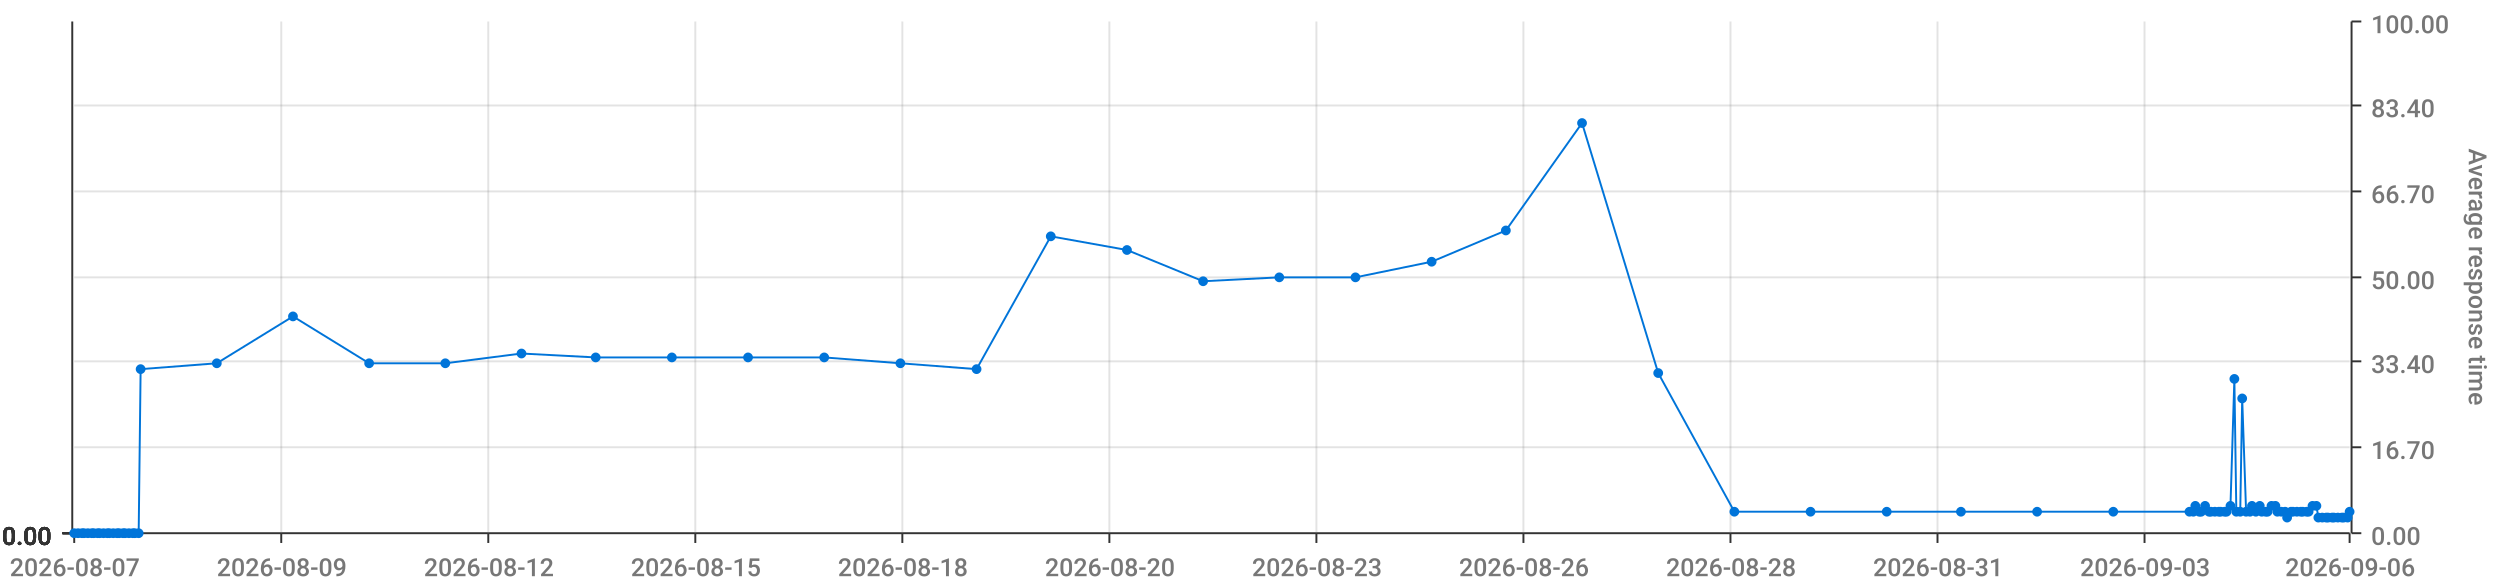
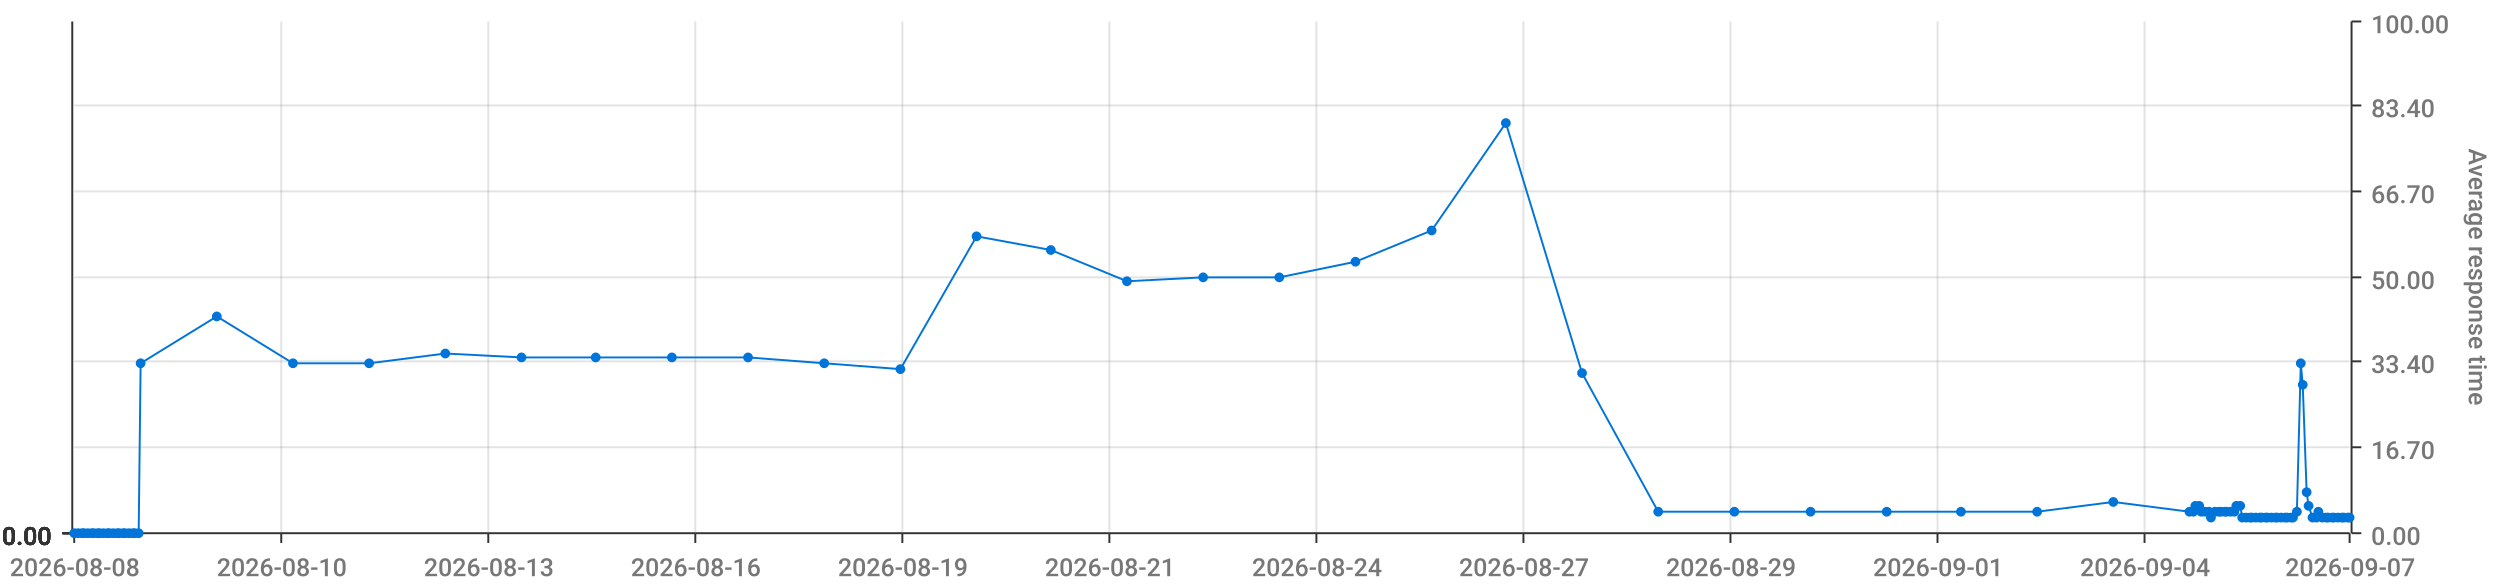
<svg xmlns="http://www.w3.org/2000/svg" viewBox="0 0 1280 300">
  <path d="M 0 0 L 1280 0 L 1280 300 L 0 300 L 0 0" style="stroke-width:0;stroke:rgba(255,255,255,1.0);fill:rgba(255,255,255,0.0)" />
  <path d="M 38 11 L 1203 11 L 1203 273 L 38 273 L 38 11" style="stroke-width:0;stroke:rgba(255,255,255,1.0);fill:rgba(255,255,255,0.0)" />
  <path d="M 38 273 L 1203 273" style="stroke-width:1;stroke:rgba(51,51,51,1.0);fill:rgba(255,255,255,0.0)" />
  <path d="M 38 273 L 38 278" style="stroke-width:1;stroke:rgba(51,51,51,1.0);fill:rgba(255,255,255,0.0)" />
-   <text x="5" y="295" style="stroke-width:0;stroke:none;fill:rgba(119,119,119,1.0);font-size:12.8px;font-family:'Roboto Medium',sans-serif">2026-08-07</text>
+   <text x="5" y="295" style="stroke-width:0;stroke:none;fill:rgba(119,119,119,1.0);font-size:12.8px;font-family:'Roboto Medium',sans-serif">2026-08-08</text>
  <path d="M 144 273 L 144 278" style="stroke-width:1;stroke:rgba(51,51,51,1.0);fill:rgba(255,255,255,0.0)" />
-   <text x="111" y="295" style="stroke-width:0;stroke:none;fill:rgba(119,119,119,1.0);font-size:12.8px;font-family:'Roboto Medium',sans-serif">2026-08-09</text>
+   <text x="111" y="295" style="stroke-width:0;stroke:none;fill:rgba(119,119,119,1.0);font-size:12.8px;font-family:'Roboto Medium',sans-serif">2026-08-10</text>
  <path d="M 250 273 L 250 278" style="stroke-width:1;stroke:rgba(51,51,51,1.0);fill:rgba(255,255,255,0.0)" />
-   <text x="217" y="295" style="stroke-width:0;stroke:none;fill:rgba(119,119,119,1.0);font-size:12.8px;font-family:'Roboto Medium',sans-serif">2026-08-12</text>
+   <text x="217" y="295" style="stroke-width:0;stroke:none;fill:rgba(119,119,119,1.0);font-size:12.8px;font-family:'Roboto Medium',sans-serif">2026-08-13</text>
  <path d="M 356 273 L 356 278" style="stroke-width:1;stroke:rgba(51,51,51,1.0);fill:rgba(255,255,255,0.0)" />
-   <text x="323" y="295" style="stroke-width:0;stroke:none;fill:rgba(119,119,119,1.0);font-size:12.8px;font-family:'Roboto Medium',sans-serif">2026-08-15</text>
+   <text x="323" y="295" style="stroke-width:0;stroke:none;fill:rgba(119,119,119,1.0);font-size:12.8px;font-family:'Roboto Medium',sans-serif">2026-08-16</text>
  <path d="M 462 273 L 462 278" style="stroke-width:1;stroke:rgba(51,51,51,1.0);fill:rgba(255,255,255,0.0)" />
-   <text x="429" y="295" style="stroke-width:0;stroke:none;fill:rgba(119,119,119,1.0);font-size:12.8px;font-family:'Roboto Medium',sans-serif">2026-08-18</text>
+   <text x="429" y="295" style="stroke-width:0;stroke:none;fill:rgba(119,119,119,1.0);font-size:12.8px;font-family:'Roboto Medium',sans-serif">2026-08-19</text>
  <path d="M 568 273 L 568 278" style="stroke-width:1;stroke:rgba(51,51,51,1.0);fill:rgba(255,255,255,0.0)" />
-   <text x="535" y="295" style="stroke-width:0;stroke:none;fill:rgba(119,119,119,1.0);font-size:12.8px;font-family:'Roboto Medium',sans-serif">2026-08-20</text>
+   <text x="535" y="295" style="stroke-width:0;stroke:none;fill:rgba(119,119,119,1.0);font-size:12.8px;font-family:'Roboto Medium',sans-serif">2026-08-21</text>
  <path d="M 674 273 L 674 278" style="stroke-width:1;stroke:rgba(51,51,51,1.0);fill:rgba(255,255,255,0.0)" />
-   <text x="641" y="295" style="stroke-width:0;stroke:none;fill:rgba(119,119,119,1.0);font-size:12.8px;font-family:'Roboto Medium',sans-serif">2026-08-23</text>
+   <text x="641" y="295" style="stroke-width:0;stroke:none;fill:rgba(119,119,119,1.0);font-size:12.8px;font-family:'Roboto Medium',sans-serif">2026-08-24</text>
  <path d="M 780 273 L 780 278" style="stroke-width:1;stroke:rgba(51,51,51,1.0);fill:rgba(255,255,255,0.0)" />
-   <text x="747" y="295" style="stroke-width:0;stroke:none;fill:rgba(119,119,119,1.0);font-size:12.8px;font-family:'Roboto Medium',sans-serif">2026-08-26</text>
+   <text x="747" y="295" style="stroke-width:0;stroke:none;fill:rgba(119,119,119,1.0);font-size:12.8px;font-family:'Roboto Medium',sans-serif">2026-08-27</text>
  <path d="M 886 273 L 886 278" style="stroke-width:1;stroke:rgba(51,51,51,1.0);fill:rgba(255,255,255,0.0)" />
-   <text x="853" y="295" style="stroke-width:0;stroke:none;fill:rgba(119,119,119,1.0);font-size:12.8px;font-family:'Roboto Medium',sans-serif">2026-08-28</text>
+   <text x="853" y="295" style="stroke-width:0;stroke:none;fill:rgba(119,119,119,1.0);font-size:12.8px;font-family:'Roboto Medium',sans-serif">2026-08-29</text>
  <path d="M 992 273 L 992 278" style="stroke-width:1;stroke:rgba(51,51,51,1.0);fill:rgba(255,255,255,0.0)" />
-   <text x="959" y="295" style="stroke-width:0;stroke:none;fill:rgba(119,119,119,1.0);font-size:12.8px;font-family:'Roboto Medium',sans-serif">2026-08-31</text>
+   <text x="959" y="295" style="stroke-width:0;stroke:none;fill:rgba(119,119,119,1.0);font-size:12.8px;font-family:'Roboto Medium',sans-serif">2026-09-01</text>
  <path d="M 1098 273 L 1098 278" style="stroke-width:1;stroke:rgba(51,51,51,1.0);fill:rgba(255,255,255,0.0)" />
-   <text x="1065" y="295" style="stroke-width:0;stroke:none;fill:rgba(119,119,119,1.0);font-size:12.8px;font-family:'Roboto Medium',sans-serif">2026-09-03</text>
+   <text x="1065" y="295" style="stroke-width:0;stroke:none;fill:rgba(119,119,119,1.0);font-size:12.8px;font-family:'Roboto Medium',sans-serif">2026-09-04</text>
  <path d="M 1203 273 L 1203 278" style="stroke-width:1;stroke:rgba(51,51,51,1.0);fill:rgba(255,255,255,0.0)" />
-   <text x="1170" y="295" style="stroke-width:0;stroke:none;fill:rgba(119,119,119,1.0);font-size:12.8px;font-family:'Roboto Medium',sans-serif">2026-09-06</text>
+   <text x="1170" y="295" style="stroke-width:0;stroke:none;fill:rgba(119,119,119,1.0);font-size:12.8px;font-family:'Roboto Medium',sans-serif">2026-09-07</text>
  <path d="M 144 273 L 144 11" style="stroke-width:1;stroke:rgba(119,119,119,0.2);fill:none" />
  <path d="M 250 273 L 250 11" style="stroke-width:1;stroke:rgba(119,119,119,0.2);fill:none" />
  <path d="M 356 273 L 356 11" style="stroke-width:1;stroke:rgba(119,119,119,0.2);fill:none" />
  <path d="M 462 273 L 462 11" style="stroke-width:1;stroke:rgba(119,119,119,0.2);fill:none" />
  <path d="M 568 273 L 568 11" style="stroke-width:1;stroke:rgba(119,119,119,0.2);fill:none" />
  <path d="M 674 273 L 674 11" style="stroke-width:1;stroke:rgba(119,119,119,0.2);fill:none" />
  <path d="M 780 273 L 780 11" style="stroke-width:1;stroke:rgba(119,119,119,0.2);fill:none" />
  <path d="M 886 273 L 886 11" style="stroke-width:1;stroke:rgba(119,119,119,0.2);fill:none" />
  <path d="M 992 273 L 992 11" style="stroke-width:1;stroke:rgba(119,119,119,0.2);fill:none" />
  <path d="M 1098 273 L 1098 11" style="stroke-width:1;stroke:rgba(119,119,119,0.2);fill:none" />
  <path d="M 1204 273 L 1204 11" style="stroke-width:1;stroke:rgba(51,51,51,1.0);fill:rgba(255,255,255,0.0)" />
  <path d="M 1204 273 L 1209 273" style="stroke-width:1;stroke:rgba(51,51,51,1.0);fill:rgba(255,255,255,0.0)" />
  <text x="1214" y="279" style="stroke-width:0;stroke:none;fill:rgba(119,119,119,1.0);font-size:12.8px;font-family:'Roboto Medium',sans-serif">0.00</text>
  <path d="M 1204 229 L 1209 229" style="stroke-width:1;stroke:rgba(51,51,51,1.0);fill:rgba(255,255,255,0.0)" />
  <text x="1214" y="235" style="stroke-width:0;stroke:none;fill:rgba(119,119,119,1.0);font-size:12.8px;font-family:'Roboto Medium',sans-serif">16.70</text>
  <path d="M 1204 185 L 1209 185" style="stroke-width:1;stroke:rgba(51,51,51,1.0);fill:rgba(255,255,255,0.0)" />
  <text x="1214" y="191" style="stroke-width:0;stroke:none;fill:rgba(119,119,119,1.0);font-size:12.8px;font-family:'Roboto Medium',sans-serif">33.40</text>
  <path d="M 1204 142 L 1209 142" style="stroke-width:1;stroke:rgba(51,51,51,1.0);fill:rgba(255,255,255,0.0)" />
  <text x="1214" y="148" style="stroke-width:0;stroke:none;fill:rgba(119,119,119,1.0);font-size:12.8px;font-family:'Roboto Medium',sans-serif">50.00</text>
  <path d="M 1204 98 L 1209 98" style="stroke-width:1;stroke:rgba(51,51,51,1.0);fill:rgba(255,255,255,0.0)" />
  <text x="1214" y="104" style="stroke-width:0;stroke:none;fill:rgba(119,119,119,1.0);font-size:12.8px;font-family:'Roboto Medium',sans-serif">66.70</text>
  <path d="M 1204 54 L 1209 54" style="stroke-width:1;stroke:rgba(51,51,51,1.0);fill:rgba(255,255,255,0.0)" />
  <text x="1214" y="60" style="stroke-width:0;stroke:none;fill:rgba(119,119,119,1.0);font-size:12.8px;font-family:'Roboto Medium',sans-serif">83.40</text>
  <path d="M 1204 11 L 1209 11" style="stroke-width:1;stroke:rgba(51,51,51,1.0);fill:rgba(255,255,255,0.0)" />
  <text x="1214" y="17" style="stroke-width:0;stroke:none;fill:rgba(119,119,119,1.0);font-size:12.8px;font-family:'Roboto Medium',sans-serif">100.00</text>
  <text x="1264" y="76" style="stroke-width:0;stroke:none;fill:rgba(119,119,119,1.0);font-size:12.8px;font-family:'Roboto Medium',sans-serif" transform="rotate(90.00,1264,76)">Average response time</text>
  <path d="M 38 273 L 1203 273" style="stroke-width:0;stroke:rgba(255,255,255,0.0);fill:none" />
  <path d="M 38 229 L 1203 229" style="stroke-width:1;stroke:rgba(119,119,119,0.2);fill:none" />
  <path d="M 38 185 L 1203 185" style="stroke-width:1;stroke:rgba(119,119,119,0.2);fill:none" />
  <path d="M 38 142 L 1203 142" style="stroke-width:1;stroke:rgba(119,119,119,0.2);fill:none" />
  <path d="M 38 98 L 1203 98" style="stroke-width:1;stroke:rgba(119,119,119,0.2);fill:none" />
  <path d="M 38 54 L 1203 54" style="stroke-width:1;stroke:rgba(119,119,119,0.2);fill:none" />
  <path d="M 37 273 L 37 11" style="stroke-width:1;stroke:rgba(51,51,51,1.0);fill:rgba(255,255,255,0.0)" />
  <path d="M 37 273 L 32 273" style="stroke-width:1;stroke:rgba(51,51,51,1.0);fill:rgba(255,255,255,0.0)" />
  <text x="1" y="279" style="stroke-width:0;stroke:none;fill:rgba(51,51,51,1.0);font-size:12.8px;font-family:'Roboto Medium',sans-serif">0.00</text>
  <path d="M 37 273 L 32 273" style="stroke-width:1;stroke:rgba(51,51,51,1.0);fill:rgba(255,255,255,0.0)" />
  <text x="1" y="279" style="stroke-width:0;stroke:none;fill:rgba(51,51,51,1.0);font-size:12.8px;font-family:'Roboto Medium',sans-serif">0.00</text>
  <path d="M 37 273 L 32 273" style="stroke-width:1;stroke:rgba(51,51,51,1.0);fill:rgba(255,255,255,0.0)" />
  <text x="1" y="279" style="stroke-width:0;stroke:none;fill:rgba(51,51,51,1.0);font-size:12.8px;font-family:'Roboto Medium',sans-serif">0.00</text>
  <path d="M 37 273 L 32 273" style="stroke-width:1;stroke:rgba(51,51,51,1.0);fill:rgba(255,255,255,0.0)" />
  <text x="1" y="279" style="stroke-width:0;stroke:none;fill:rgba(51,51,51,1.0);font-size:12.8px;font-family:'Roboto Medium',sans-serif">0.00</text>
  <path d="M 37 273 L 32 273" style="stroke-width:1;stroke:rgba(51,51,51,1.0);fill:rgba(255,255,255,0.0)" />
  <text x="1" y="279" style="stroke-width:0;stroke:none;fill:rgba(51,51,51,1.0);font-size:12.8px;font-family:'Roboto Medium',sans-serif">0.00</text>
  <path d="M 37 273 L 32 273" style="stroke-width:1;stroke:rgba(51,51,51,1.0);fill:rgba(255,255,255,0.0)" />
  <text x="1" y="279" style="stroke-width:0;stroke:none;fill:rgba(51,51,51,1.0);font-size:12.8px;font-family:'Roboto Medium',sans-serif">0.00</text>
  <path d="M 37 273 L 32 273" style="stroke-width:1;stroke:rgba(51,51,51,1.0);fill:rgba(255,255,255,0.0)" />
  <text x="1" y="279" style="stroke-width:0;stroke:none;fill:rgba(51,51,51,1.0);font-size:12.8px;font-family:'Roboto Medium',sans-serif">0.00</text>
  <path d="M 38 273 L 1203 273" style="stroke-width:0;stroke:rgba(255,255,255,0.0);fill:none" />
  <path d="M 38 273 L 1203 273" style="stroke-width:0;stroke:rgba(255,255,255,0.0);fill:none" />
  <path d="M 38 273 L 1203 273" style="stroke-width:0;stroke:rgba(255,255,255,0.0);fill:none" />
  <path d="M 38 273 L 1203 273" style="stroke-width:0;stroke:rgba(255,255,255,0.0);fill:none" />
  <path d="M 38 273 L 1203 273" style="stroke-width:0;stroke:rgba(255,255,255,0.0);fill:none" />
  <path d="M 38 273 L 1203 273" style="stroke-width:0;stroke:rgba(255,255,255,0.0);fill:none" />
-   <path d="M 38 273 L 40 273 L 42 273 L 43 273 L 45 273 L 47 273 L 48 273 L 50 273 L 51 273 L 53 273 L 55 273 L 56 273 L 58 273 L 60 273 L 61 273 L 63 273 L 64 273 L 66 273 L 68 273 L 69 273 L 71 273 L 72 189 L 111 186 L 150 162 L 189 186 L 228 186 L 267 181 L 305 183 L 344 183 L 383 183 L 422 183 L 461 186 L 500 189 L 538 121 L 577 128 L 616 144 L 655 142 L 694 142 L 733 134 L 771 118 L 810 63 L 849 191 L 888 262 L 927 262 L 966 262 L 1004 262 L 1043 262 L 1082 262 L 1121 262 L 1123 262 L 1124 259 L 1126 262 L 1127 262 L 1129 259 L 1131 262 L 1132 262 L 1134 262 L 1136 262 L 1137 262 L 1139 262 L 1140 262 L 1142 259 L 1144 194 L 1145 262 L 1147 262 L 1148 204 L 1150 262 L 1152 262 L 1153 259 L 1155 262 L 1157 259 L 1158 262 L 1160 262 L 1161 262 L 1163 259 L 1165 259 L 1166 262 L 1168 262 L 1170 262 L 1171 265 L 1173 262 L 1174 262 L 1176 262 L 1178 262 L 1179 262 L 1181 262 L 1182 262 L 1184 259 L 1186 259 L 1187 265 L 1189 265 L 1191 265 L 1192 265 L 1194 265 L 1195 265 L 1197 265 L 1199 265 L 1200 265 L 1202 265 L 1203 262" style="stroke-width:1;stroke:rgba(0,116,217,1.0);fill:rgba(255,255,255,0.0)" />
+   <path d="M 38 273 L 40 273 L 42 273 L 43 273 L 45 273 L 47 273 L 48 273 L 50 273 L 51 273 L 53 273 L 55 273 L 56 273 L 58 273 L 60 273 L 61 273 L 63 273 L 64 273 L 66 273 L 68 273 L 69 273 L 71 273 L 72 186 L 111 162 L 150 186 L 189 186 L 228 181 L 267 183 L 305 183 L 344 183 L 383 183 L 422 186 L 461 189 L 500 121 L 538 128 L 577 144 L 616 142 L 655 142 L 694 134 L 733 118 L 771 63 L 810 191 L 849 262 L 888 262 L 927 262 L 966 262 L 1004 262 L 1043 262 L 1082 257 L 1121 262 L 1123 262 L 1124 259 L 1126 259 L 1127 262 L 1129 262 L 1131 262 L 1132 265 L 1134 262 L 1136 262 L 1137 262 L 1139 262 L 1140 262 L 1142 262 L 1144 262 L 1145 259 L 1147 259 L 1148 265 L 1150 265 L 1152 265 L 1153 265 L 1155 265 L 1157 265 L 1158 265 L 1160 265 L 1161 265 L 1163 265 L 1165 265 L 1166 265 L 1168 265 L 1170 265 L 1171 265 L 1173 265 L 1174 265 L 1176 262 L 1178 186 L 1179 197 L 1181 252 L 1182 259 L 1184 265 L 1186 265 L 1187 262 L 1189 265 L 1191 265 L 1192 265 L 1194 265 L 1195 265 L 1197 265 L 1199 265 L 1200 265 L 1202 265 L 1203 265" style="stroke-width:1;stroke:rgba(0,116,217,1.0);fill:rgba(255,255,255,0.0)" />
  <circle cx="38" cy="273" r="2" style="stroke-width:1;stroke:rgba(0,116,217,1.0);fill:rgba(0,116,217,1.0)" />
  <path d="" style="stroke-width:1;stroke:rgba(0,116,217,1.0);fill:rgba(0,116,217,1.0)" />
  <circle cx="40" cy="273" r="2" style="stroke-width:1;stroke:rgba(0,116,217,1.0);fill:rgba(0,116,217,1.0)" />
  <path d="" style="stroke-width:1;stroke:rgba(0,116,217,1.0);fill:rgba(0,116,217,1.0)" />
  <circle cx="42" cy="273" r="2" style="stroke-width:1;stroke:rgba(0,116,217,1.0);fill:rgba(0,116,217,1.0)" />
  <path d="" style="stroke-width:1;stroke:rgba(0,116,217,1.0);fill:rgba(0,116,217,1.0)" />
  <circle cx="43" cy="273" r="2" style="stroke-width:1;stroke:rgba(0,116,217,1.0);fill:rgba(0,116,217,1.0)" />
  <path d="" style="stroke-width:1;stroke:rgba(0,116,217,1.0);fill:rgba(0,116,217,1.0)" />
  <circle cx="45" cy="273" r="2" style="stroke-width:1;stroke:rgba(0,116,217,1.0);fill:rgba(0,116,217,1.0)" />
  <path d="" style="stroke-width:1;stroke:rgba(0,116,217,1.0);fill:rgba(0,116,217,1.0)" />
  <circle cx="47" cy="273" r="2" style="stroke-width:1;stroke:rgba(0,116,217,1.0);fill:rgba(0,116,217,1.0)" />
  <path d="" style="stroke-width:1;stroke:rgba(0,116,217,1.0);fill:rgba(0,116,217,1.0)" />
  <circle cx="48" cy="273" r="2" style="stroke-width:1;stroke:rgba(0,116,217,1.0);fill:rgba(0,116,217,1.0)" />
  <path d="" style="stroke-width:1;stroke:rgba(0,116,217,1.0);fill:rgba(0,116,217,1.0)" />
  <circle cx="50" cy="273" r="2" style="stroke-width:1;stroke:rgba(0,116,217,1.0);fill:rgba(0,116,217,1.0)" />
  <path d="" style="stroke-width:1;stroke:rgba(0,116,217,1.0);fill:rgba(0,116,217,1.0)" />
  <circle cx="51" cy="273" r="2" style="stroke-width:1;stroke:rgba(0,116,217,1.0);fill:rgba(0,116,217,1.0)" />
  <path d="" style="stroke-width:1;stroke:rgba(0,116,217,1.0);fill:rgba(0,116,217,1.0)" />
  <circle cx="53" cy="273" r="2" style="stroke-width:1;stroke:rgba(0,116,217,1.0);fill:rgba(0,116,217,1.0)" />
  <path d="" style="stroke-width:1;stroke:rgba(0,116,217,1.0);fill:rgba(0,116,217,1.0)" />
  <circle cx="55" cy="273" r="2" style="stroke-width:1;stroke:rgba(0,116,217,1.0);fill:rgba(0,116,217,1.0)" />
  <path d="" style="stroke-width:1;stroke:rgba(0,116,217,1.0);fill:rgba(0,116,217,1.0)" />
  <circle cx="56" cy="273" r="2" style="stroke-width:1;stroke:rgba(0,116,217,1.0);fill:rgba(0,116,217,1.0)" />
  <path d="" style="stroke-width:1;stroke:rgba(0,116,217,1.0);fill:rgba(0,116,217,1.0)" />
  <circle cx="58" cy="273" r="2" style="stroke-width:1;stroke:rgba(0,116,217,1.0);fill:rgba(0,116,217,1.0)" />
  <path d="" style="stroke-width:1;stroke:rgba(0,116,217,1.0);fill:rgba(0,116,217,1.0)" />
  <circle cx="60" cy="273" r="2" style="stroke-width:1;stroke:rgba(0,116,217,1.0);fill:rgba(0,116,217,1.0)" />
  <path d="" style="stroke-width:1;stroke:rgba(0,116,217,1.0);fill:rgba(0,116,217,1.0)" />
  <circle cx="61" cy="273" r="2" style="stroke-width:1;stroke:rgba(0,116,217,1.0);fill:rgba(0,116,217,1.0)" />
  <path d="" style="stroke-width:1;stroke:rgba(0,116,217,1.0);fill:rgba(0,116,217,1.0)" />
  <circle cx="63" cy="273" r="2" style="stroke-width:1;stroke:rgba(0,116,217,1.0);fill:rgba(0,116,217,1.0)" />
  <path d="" style="stroke-width:1;stroke:rgba(0,116,217,1.0);fill:rgba(0,116,217,1.0)" />
  <circle cx="64" cy="273" r="2" style="stroke-width:1;stroke:rgba(0,116,217,1.0);fill:rgba(0,116,217,1.0)" />
  <path d="" style="stroke-width:1;stroke:rgba(0,116,217,1.0);fill:rgba(0,116,217,1.0)" />
  <circle cx="66" cy="273" r="2" style="stroke-width:1;stroke:rgba(0,116,217,1.0);fill:rgba(0,116,217,1.0)" />
  <path d="" style="stroke-width:1;stroke:rgba(0,116,217,1.0);fill:rgba(0,116,217,1.0)" />
  <circle cx="68" cy="273" r="2" style="stroke-width:1;stroke:rgba(0,116,217,1.0);fill:rgba(0,116,217,1.0)" />
  <path d="" style="stroke-width:1;stroke:rgba(0,116,217,1.0);fill:rgba(0,116,217,1.0)" />
  <circle cx="69" cy="273" r="2" style="stroke-width:1;stroke:rgba(0,116,217,1.0);fill:rgba(0,116,217,1.0)" />
  <path d="" style="stroke-width:1;stroke:rgba(0,116,217,1.0);fill:rgba(0,116,217,1.0)" />
  <circle cx="71" cy="273" r="2" style="stroke-width:1;stroke:rgba(0,116,217,1.0);fill:rgba(0,116,217,1.0)" />
  <path d="" style="stroke-width:1;stroke:rgba(0,116,217,1.0);fill:rgba(0,116,217,1.0)" />
-   <circle cx="72" cy="189" r="2" style="stroke-width:1;stroke:rgba(0,116,217,1.0);fill:rgba(0,116,217,1.0)" />
-   <path d="" style="stroke-width:1;stroke:rgba(0,116,217,1.0);fill:rgba(0,116,217,1.0)" />
-   <circle cx="111" cy="186" r="2" style="stroke-width:1;stroke:rgba(0,116,217,1.0);fill:rgba(0,116,217,1.0)" />
-   <path d="" style="stroke-width:1;stroke:rgba(0,116,217,1.0);fill:rgba(0,116,217,1.0)" />
-   <circle cx="150" cy="162" r="2" style="stroke-width:1;stroke:rgba(0,116,217,1.0);fill:rgba(0,116,217,1.0)" />
+   <circle cx="72" cy="186" r="2" style="stroke-width:1;stroke:rgba(0,116,217,1.0);fill:rgba(0,116,217,1.0)" />
+   <path d="" style="stroke-width:1;stroke:rgba(0,116,217,1.0);fill:rgba(0,116,217,1.0)" />
+   <circle cx="111" cy="162" r="2" style="stroke-width:1;stroke:rgba(0,116,217,1.0);fill:rgba(0,116,217,1.0)" />
+   <path d="" style="stroke-width:1;stroke:rgba(0,116,217,1.0);fill:rgba(0,116,217,1.0)" />
+   <circle cx="150" cy="186" r="2" style="stroke-width:1;stroke:rgba(0,116,217,1.0);fill:rgba(0,116,217,1.0)" />
  <path d="" style="stroke-width:1;stroke:rgba(0,116,217,1.0);fill:rgba(0,116,217,1.0)" />
  <circle cx="189" cy="186" r="2" style="stroke-width:1;stroke:rgba(0,116,217,1.0);fill:rgba(0,116,217,1.0)" />
  <path d="" style="stroke-width:1;stroke:rgba(0,116,217,1.0);fill:rgba(0,116,217,1.0)" />
-   <circle cx="228" cy="186" r="2" style="stroke-width:1;stroke:rgba(0,116,217,1.0);fill:rgba(0,116,217,1.0)" />
-   <path d="" style="stroke-width:1;stroke:rgba(0,116,217,1.0);fill:rgba(0,116,217,1.0)" />
-   <circle cx="267" cy="181" r="2" style="stroke-width:1;stroke:rgba(0,116,217,1.0);fill:rgba(0,116,217,1.0)" />
+   <circle cx="228" cy="181" r="2" style="stroke-width:1;stroke:rgba(0,116,217,1.0);fill:rgba(0,116,217,1.0)" />
+   <path d="" style="stroke-width:1;stroke:rgba(0,116,217,1.0);fill:rgba(0,116,217,1.0)" />
+   <circle cx="267" cy="183" r="2" style="stroke-width:1;stroke:rgba(0,116,217,1.0);fill:rgba(0,116,217,1.0)" />
  <path d="" style="stroke-width:1;stroke:rgba(0,116,217,1.0);fill:rgba(0,116,217,1.0)" />
  <circle cx="305" cy="183" r="2" style="stroke-width:1;stroke:rgba(0,116,217,1.0);fill:rgba(0,116,217,1.0)" />
  <path d="" style="stroke-width:1;stroke:rgba(0,116,217,1.0);fill:rgba(0,116,217,1.0)" />
  <circle cx="344" cy="183" r="2" style="stroke-width:1;stroke:rgba(0,116,217,1.0);fill:rgba(0,116,217,1.0)" />
  <path d="" style="stroke-width:1;stroke:rgba(0,116,217,1.0);fill:rgba(0,116,217,1.0)" />
  <circle cx="383" cy="183" r="2" style="stroke-width:1;stroke:rgba(0,116,217,1.0);fill:rgba(0,116,217,1.0)" />
  <path d="" style="stroke-width:1;stroke:rgba(0,116,217,1.0);fill:rgba(0,116,217,1.0)" />
-   <circle cx="422" cy="183" r="2" style="stroke-width:1;stroke:rgba(0,116,217,1.0);fill:rgba(0,116,217,1.0)" />
-   <path d="" style="stroke-width:1;stroke:rgba(0,116,217,1.0);fill:rgba(0,116,217,1.0)" />
-   <circle cx="461" cy="186" r="2" style="stroke-width:1;stroke:rgba(0,116,217,1.0);fill:rgba(0,116,217,1.0)" />
-   <path d="" style="stroke-width:1;stroke:rgba(0,116,217,1.0);fill:rgba(0,116,217,1.0)" />
-   <circle cx="500" cy="189" r="2" style="stroke-width:1;stroke:rgba(0,116,217,1.0);fill:rgba(0,116,217,1.0)" />
-   <path d="" style="stroke-width:1;stroke:rgba(0,116,217,1.0);fill:rgba(0,116,217,1.0)" />
-   <circle cx="538" cy="121" r="2" style="stroke-width:1;stroke:rgba(0,116,217,1.0);fill:rgba(0,116,217,1.0)" />
-   <path d="" style="stroke-width:1;stroke:rgba(0,116,217,1.0);fill:rgba(0,116,217,1.0)" />
-   <circle cx="577" cy="128" r="2" style="stroke-width:1;stroke:rgba(0,116,217,1.0);fill:rgba(0,116,217,1.0)" />
-   <path d="" style="stroke-width:1;stroke:rgba(0,116,217,1.0);fill:rgba(0,116,217,1.0)" />
-   <circle cx="616" cy="144" r="2" style="stroke-width:1;stroke:rgba(0,116,217,1.0);fill:rgba(0,116,217,1.0)" />
+   <circle cx="422" cy="186" r="2" style="stroke-width:1;stroke:rgba(0,116,217,1.0);fill:rgba(0,116,217,1.0)" />
+   <path d="" style="stroke-width:1;stroke:rgba(0,116,217,1.0);fill:rgba(0,116,217,1.0)" />
+   <circle cx="461" cy="189" r="2" style="stroke-width:1;stroke:rgba(0,116,217,1.0);fill:rgba(0,116,217,1.0)" />
+   <path d="" style="stroke-width:1;stroke:rgba(0,116,217,1.0);fill:rgba(0,116,217,1.0)" />
+   <circle cx="500" cy="121" r="2" style="stroke-width:1;stroke:rgba(0,116,217,1.0);fill:rgba(0,116,217,1.0)" />
+   <path d="" style="stroke-width:1;stroke:rgba(0,116,217,1.0);fill:rgba(0,116,217,1.0)" />
+   <circle cx="538" cy="128" r="2" style="stroke-width:1;stroke:rgba(0,116,217,1.0);fill:rgba(0,116,217,1.0)" />
+   <path d="" style="stroke-width:1;stroke:rgba(0,116,217,1.0);fill:rgba(0,116,217,1.0)" />
+   <circle cx="577" cy="144" r="2" style="stroke-width:1;stroke:rgba(0,116,217,1.0);fill:rgba(0,116,217,1.0)" />
+   <path d="" style="stroke-width:1;stroke:rgba(0,116,217,1.0);fill:rgba(0,116,217,1.0)" />
+   <circle cx="616" cy="142" r="2" style="stroke-width:1;stroke:rgba(0,116,217,1.0);fill:rgba(0,116,217,1.0)" />
  <path d="" style="stroke-width:1;stroke:rgba(0,116,217,1.0);fill:rgba(0,116,217,1.0)" />
  <circle cx="655" cy="142" r="2" style="stroke-width:1;stroke:rgba(0,116,217,1.0);fill:rgba(0,116,217,1.0)" />
  <path d="" style="stroke-width:1;stroke:rgba(0,116,217,1.0);fill:rgba(0,116,217,1.0)" />
-   <circle cx="694" cy="142" r="2" style="stroke-width:1;stroke:rgba(0,116,217,1.0);fill:rgba(0,116,217,1.0)" />
-   <path d="" style="stroke-width:1;stroke:rgba(0,116,217,1.0);fill:rgba(0,116,217,1.0)" />
-   <circle cx="733" cy="134" r="2" style="stroke-width:1;stroke:rgba(0,116,217,1.0);fill:rgba(0,116,217,1.0)" />
-   <path d="" style="stroke-width:1;stroke:rgba(0,116,217,1.0);fill:rgba(0,116,217,1.0)" />
-   <circle cx="771" cy="118" r="2" style="stroke-width:1;stroke:rgba(0,116,217,1.0);fill:rgba(0,116,217,1.0)" />
-   <path d="" style="stroke-width:1;stroke:rgba(0,116,217,1.0);fill:rgba(0,116,217,1.0)" />
-   <circle cx="810" cy="63" r="2" style="stroke-width:1;stroke:rgba(0,116,217,1.0);fill:rgba(0,116,217,1.0)" />
-   <path d="" style="stroke-width:1;stroke:rgba(0,116,217,1.0);fill:rgba(0,116,217,1.0)" />
-   <circle cx="849" cy="191" r="2" style="stroke-width:1;stroke:rgba(0,116,217,1.0);fill:rgba(0,116,217,1.0)" />
+   <circle cx="694" cy="134" r="2" style="stroke-width:1;stroke:rgba(0,116,217,1.0);fill:rgba(0,116,217,1.0)" />
+   <path d="" style="stroke-width:1;stroke:rgba(0,116,217,1.0);fill:rgba(0,116,217,1.0)" />
+   <circle cx="733" cy="118" r="2" style="stroke-width:1;stroke:rgba(0,116,217,1.0);fill:rgba(0,116,217,1.0)" />
+   <path d="" style="stroke-width:1;stroke:rgba(0,116,217,1.0);fill:rgba(0,116,217,1.0)" />
+   <circle cx="771" cy="63" r="2" style="stroke-width:1;stroke:rgba(0,116,217,1.0);fill:rgba(0,116,217,1.0)" />
+   <path d="" style="stroke-width:1;stroke:rgba(0,116,217,1.0);fill:rgba(0,116,217,1.0)" />
+   <circle cx="810" cy="191" r="2" style="stroke-width:1;stroke:rgba(0,116,217,1.0);fill:rgba(0,116,217,1.0)" />
+   <path d="" style="stroke-width:1;stroke:rgba(0,116,217,1.0);fill:rgba(0,116,217,1.0)" />
+   <circle cx="849" cy="262" r="2" style="stroke-width:1;stroke:rgba(0,116,217,1.0);fill:rgba(0,116,217,1.0)" />
  <path d="" style="stroke-width:1;stroke:rgba(0,116,217,1.0);fill:rgba(0,116,217,1.0)" />
  <circle cx="888" cy="262" r="2" style="stroke-width:1;stroke:rgba(0,116,217,1.0);fill:rgba(0,116,217,1.0)" />
  <path d="" style="stroke-width:1;stroke:rgba(0,116,217,1.0);fill:rgba(0,116,217,1.0)" />
  <circle cx="927" cy="262" r="2" style="stroke-width:1;stroke:rgba(0,116,217,1.0);fill:rgba(0,116,217,1.0)" />
  <path d="" style="stroke-width:1;stroke:rgba(0,116,217,1.0);fill:rgba(0,116,217,1.0)" />
  <circle cx="966" cy="262" r="2" style="stroke-width:1;stroke:rgba(0,116,217,1.0);fill:rgba(0,116,217,1.0)" />
  <path d="" style="stroke-width:1;stroke:rgba(0,116,217,1.0);fill:rgba(0,116,217,1.0)" />
  <circle cx="1004" cy="262" r="2" style="stroke-width:1;stroke:rgba(0,116,217,1.0);fill:rgba(0,116,217,1.0)" />
  <path d="" style="stroke-width:1;stroke:rgba(0,116,217,1.0);fill:rgba(0,116,217,1.0)" />
  <circle cx="1043" cy="262" r="2" style="stroke-width:1;stroke:rgba(0,116,217,1.0);fill:rgba(0,116,217,1.0)" />
  <path d="" style="stroke-width:1;stroke:rgba(0,116,217,1.0);fill:rgba(0,116,217,1.0)" />
-   <circle cx="1082" cy="262" r="2" style="stroke-width:1;stroke:rgba(0,116,217,1.0);fill:rgba(0,116,217,1.0)" />
+   <circle cx="1082" cy="257" r="2" style="stroke-width:1;stroke:rgba(0,116,217,1.0);fill:rgba(0,116,217,1.0)" />
  <path d="" style="stroke-width:1;stroke:rgba(0,116,217,1.0);fill:rgba(0,116,217,1.0)" />
  <circle cx="1121" cy="262" r="2" style="stroke-width:1;stroke:rgba(0,116,217,1.0);fill:rgba(0,116,217,1.0)" />
  <path d="" style="stroke-width:1;stroke:rgba(0,116,217,1.0);fill:rgba(0,116,217,1.0)" />
  <circle cx="1123" cy="262" r="2" style="stroke-width:1;stroke:rgba(0,116,217,1.0);fill:rgba(0,116,217,1.0)" />
  <path d="" style="stroke-width:1;stroke:rgba(0,116,217,1.0);fill:rgba(0,116,217,1.0)" />
  <circle cx="1124" cy="259" r="2" style="stroke-width:1;stroke:rgba(0,116,217,1.0);fill:rgba(0,116,217,1.0)" />
  <path d="" style="stroke-width:1;stroke:rgba(0,116,217,1.0);fill:rgba(0,116,217,1.0)" />
-   <circle cx="1126" cy="262" r="2" style="stroke-width:1;stroke:rgba(0,116,217,1.0);fill:rgba(0,116,217,1.0)" />
+   <circle cx="1126" cy="259" r="2" style="stroke-width:1;stroke:rgba(0,116,217,1.0);fill:rgba(0,116,217,1.0)" />
  <path d="" style="stroke-width:1;stroke:rgba(0,116,217,1.0);fill:rgba(0,116,217,1.0)" />
  <circle cx="1127" cy="262" r="2" style="stroke-width:1;stroke:rgba(0,116,217,1.0);fill:rgba(0,116,217,1.0)" />
  <path d="" style="stroke-width:1;stroke:rgba(0,116,217,1.0);fill:rgba(0,116,217,1.0)" />
-   <circle cx="1129" cy="259" r="2" style="stroke-width:1;stroke:rgba(0,116,217,1.0);fill:rgba(0,116,217,1.0)" />
+   <circle cx="1129" cy="262" r="2" style="stroke-width:1;stroke:rgba(0,116,217,1.0);fill:rgba(0,116,217,1.0)" />
  <path d="" style="stroke-width:1;stroke:rgba(0,116,217,1.0);fill:rgba(0,116,217,1.0)" />
  <circle cx="1131" cy="262" r="2" style="stroke-width:1;stroke:rgba(0,116,217,1.0);fill:rgba(0,116,217,1.0)" />
  <path d="" style="stroke-width:1;stroke:rgba(0,116,217,1.0);fill:rgba(0,116,217,1.0)" />
-   <circle cx="1132" cy="262" r="2" style="stroke-width:1;stroke:rgba(0,116,217,1.0);fill:rgba(0,116,217,1.0)" />
+   <circle cx="1132" cy="265" r="2" style="stroke-width:1;stroke:rgba(0,116,217,1.0);fill:rgba(0,116,217,1.0)" />
  <path d="" style="stroke-width:1;stroke:rgba(0,116,217,1.0);fill:rgba(0,116,217,1.0)" />
  <circle cx="1134" cy="262" r="2" style="stroke-width:1;stroke:rgba(0,116,217,1.0);fill:rgba(0,116,217,1.0)" />
  <path d="" style="stroke-width:1;stroke:rgba(0,116,217,1.0);fill:rgba(0,116,217,1.0)" />
  <circle cx="1136" cy="262" r="2" style="stroke-width:1;stroke:rgba(0,116,217,1.0);fill:rgba(0,116,217,1.0)" />
  <path d="" style="stroke-width:1;stroke:rgba(0,116,217,1.0);fill:rgba(0,116,217,1.0)" />
  <circle cx="1137" cy="262" r="2" style="stroke-width:1;stroke:rgba(0,116,217,1.0);fill:rgba(0,116,217,1.0)" />
  <path d="" style="stroke-width:1;stroke:rgba(0,116,217,1.0);fill:rgba(0,116,217,1.0)" />
  <circle cx="1139" cy="262" r="2" style="stroke-width:1;stroke:rgba(0,116,217,1.0);fill:rgba(0,116,217,1.0)" />
  <path d="" style="stroke-width:1;stroke:rgba(0,116,217,1.0);fill:rgba(0,116,217,1.0)" />
  <circle cx="1140" cy="262" r="2" style="stroke-width:1;stroke:rgba(0,116,217,1.0);fill:rgba(0,116,217,1.0)" />
  <path d="" style="stroke-width:1;stroke:rgba(0,116,217,1.0);fill:rgba(0,116,217,1.0)" />
-   <circle cx="1142" cy="259" r="2" style="stroke-width:1;stroke:rgba(0,116,217,1.0);fill:rgba(0,116,217,1.0)" />
-   <path d="" style="stroke-width:1;stroke:rgba(0,116,217,1.0);fill:rgba(0,116,217,1.0)" />
-   <circle cx="1144" cy="194" r="2" style="stroke-width:1;stroke:rgba(0,116,217,1.0);fill:rgba(0,116,217,1.0)" />
-   <path d="" style="stroke-width:1;stroke:rgba(0,116,217,1.0);fill:rgba(0,116,217,1.0)" />
-   <circle cx="1145" cy="262" r="2" style="stroke-width:1;stroke:rgba(0,116,217,1.0);fill:rgba(0,116,217,1.0)" />
-   <path d="" style="stroke-width:1;stroke:rgba(0,116,217,1.0);fill:rgba(0,116,217,1.0)" />
-   <circle cx="1147" cy="262" r="2" style="stroke-width:1;stroke:rgba(0,116,217,1.0);fill:rgba(0,116,217,1.0)" />
-   <path d="" style="stroke-width:1;stroke:rgba(0,116,217,1.0);fill:rgba(0,116,217,1.0)" />
-   <circle cx="1148" cy="204" r="2" style="stroke-width:1;stroke:rgba(0,116,217,1.0);fill:rgba(0,116,217,1.0)" />
-   <path d="" style="stroke-width:1;stroke:rgba(0,116,217,1.0);fill:rgba(0,116,217,1.0)" />
-   <circle cx="1150" cy="262" r="2" style="stroke-width:1;stroke:rgba(0,116,217,1.0);fill:rgba(0,116,217,1.0)" />
-   <path d="" style="stroke-width:1;stroke:rgba(0,116,217,1.0);fill:rgba(0,116,217,1.0)" />
-   <circle cx="1152" cy="262" r="2" style="stroke-width:1;stroke:rgba(0,116,217,1.0);fill:rgba(0,116,217,1.0)" />
-   <path d="" style="stroke-width:1;stroke:rgba(0,116,217,1.0);fill:rgba(0,116,217,1.0)" />
-   <circle cx="1153" cy="259" r="2" style="stroke-width:1;stroke:rgba(0,116,217,1.0);fill:rgba(0,116,217,1.0)" />
-   <path d="" style="stroke-width:1;stroke:rgba(0,116,217,1.0);fill:rgba(0,116,217,1.0)" />
-   <circle cx="1155" cy="262" r="2" style="stroke-width:1;stroke:rgba(0,116,217,1.0);fill:rgba(0,116,217,1.0)" />
-   <path d="" style="stroke-width:1;stroke:rgba(0,116,217,1.0);fill:rgba(0,116,217,1.0)" />
-   <circle cx="1157" cy="259" r="2" style="stroke-width:1;stroke:rgba(0,116,217,1.0);fill:rgba(0,116,217,1.0)" />
-   <path d="" style="stroke-width:1;stroke:rgba(0,116,217,1.0);fill:rgba(0,116,217,1.0)" />
-   <circle cx="1158" cy="262" r="2" style="stroke-width:1;stroke:rgba(0,116,217,1.0);fill:rgba(0,116,217,1.0)" />
-   <path d="" style="stroke-width:1;stroke:rgba(0,116,217,1.0);fill:rgba(0,116,217,1.0)" />
-   <circle cx="1160" cy="262" r="2" style="stroke-width:1;stroke:rgba(0,116,217,1.0);fill:rgba(0,116,217,1.0)" />
-   <path d="" style="stroke-width:1;stroke:rgba(0,116,217,1.0);fill:rgba(0,116,217,1.0)" />
-   <circle cx="1161" cy="262" r="2" style="stroke-width:1;stroke:rgba(0,116,217,1.0);fill:rgba(0,116,217,1.0)" />
-   <path d="" style="stroke-width:1;stroke:rgba(0,116,217,1.0);fill:rgba(0,116,217,1.0)" />
-   <circle cx="1163" cy="259" r="2" style="stroke-width:1;stroke:rgba(0,116,217,1.0);fill:rgba(0,116,217,1.0)" />
-   <path d="" style="stroke-width:1;stroke:rgba(0,116,217,1.0);fill:rgba(0,116,217,1.0)" />
-   <circle cx="1165" cy="259" r="2" style="stroke-width:1;stroke:rgba(0,116,217,1.0);fill:rgba(0,116,217,1.0)" />
-   <path d="" style="stroke-width:1;stroke:rgba(0,116,217,1.0);fill:rgba(0,116,217,1.0)" />
-   <circle cx="1166" cy="262" r="2" style="stroke-width:1;stroke:rgba(0,116,217,1.0);fill:rgba(0,116,217,1.0)" />
-   <path d="" style="stroke-width:1;stroke:rgba(0,116,217,1.0);fill:rgba(0,116,217,1.0)" />
-   <circle cx="1168" cy="262" r="2" style="stroke-width:1;stroke:rgba(0,116,217,1.0);fill:rgba(0,116,217,1.0)" />
-   <path d="" style="stroke-width:1;stroke:rgba(0,116,217,1.0);fill:rgba(0,116,217,1.0)" />
-   <circle cx="1170" cy="262" r="2" style="stroke-width:1;stroke:rgba(0,116,217,1.0);fill:rgba(0,116,217,1.0)" />
+   <circle cx="1142" cy="262" r="2" style="stroke-width:1;stroke:rgba(0,116,217,1.0);fill:rgba(0,116,217,1.0)" />
+   <path d="" style="stroke-width:1;stroke:rgba(0,116,217,1.0);fill:rgba(0,116,217,1.0)" />
+   <circle cx="1144" cy="262" r="2" style="stroke-width:1;stroke:rgba(0,116,217,1.0);fill:rgba(0,116,217,1.0)" />
+   <path d="" style="stroke-width:1;stroke:rgba(0,116,217,1.0);fill:rgba(0,116,217,1.0)" />
+   <circle cx="1145" cy="259" r="2" style="stroke-width:1;stroke:rgba(0,116,217,1.0);fill:rgba(0,116,217,1.0)" />
+   <path d="" style="stroke-width:1;stroke:rgba(0,116,217,1.0);fill:rgba(0,116,217,1.0)" />
+   <circle cx="1147" cy="259" r="2" style="stroke-width:1;stroke:rgba(0,116,217,1.0);fill:rgba(0,116,217,1.0)" />
+   <path d="" style="stroke-width:1;stroke:rgba(0,116,217,1.0);fill:rgba(0,116,217,1.0)" />
+   <circle cx="1148" cy="265" r="2" style="stroke-width:1;stroke:rgba(0,116,217,1.0);fill:rgba(0,116,217,1.0)" />
+   <path d="" style="stroke-width:1;stroke:rgba(0,116,217,1.0);fill:rgba(0,116,217,1.0)" />
+   <circle cx="1150" cy="265" r="2" style="stroke-width:1;stroke:rgba(0,116,217,1.0);fill:rgba(0,116,217,1.0)" />
+   <path d="" style="stroke-width:1;stroke:rgba(0,116,217,1.0);fill:rgba(0,116,217,1.0)" />
+   <circle cx="1152" cy="265" r="2" style="stroke-width:1;stroke:rgba(0,116,217,1.0);fill:rgba(0,116,217,1.0)" />
+   <path d="" style="stroke-width:1;stroke:rgba(0,116,217,1.0);fill:rgba(0,116,217,1.0)" />
+   <circle cx="1153" cy="265" r="2" style="stroke-width:1;stroke:rgba(0,116,217,1.0);fill:rgba(0,116,217,1.0)" />
+   <path d="" style="stroke-width:1;stroke:rgba(0,116,217,1.0);fill:rgba(0,116,217,1.0)" />
+   <circle cx="1155" cy="265" r="2" style="stroke-width:1;stroke:rgba(0,116,217,1.0);fill:rgba(0,116,217,1.0)" />
+   <path d="" style="stroke-width:1;stroke:rgba(0,116,217,1.0);fill:rgba(0,116,217,1.0)" />
+   <circle cx="1157" cy="265" r="2" style="stroke-width:1;stroke:rgba(0,116,217,1.0);fill:rgba(0,116,217,1.0)" />
+   <path d="" style="stroke-width:1;stroke:rgba(0,116,217,1.0);fill:rgba(0,116,217,1.0)" />
+   <circle cx="1158" cy="265" r="2" style="stroke-width:1;stroke:rgba(0,116,217,1.0);fill:rgba(0,116,217,1.0)" />
+   <path d="" style="stroke-width:1;stroke:rgba(0,116,217,1.0);fill:rgba(0,116,217,1.0)" />
+   <circle cx="1160" cy="265" r="2" style="stroke-width:1;stroke:rgba(0,116,217,1.0);fill:rgba(0,116,217,1.0)" />
+   <path d="" style="stroke-width:1;stroke:rgba(0,116,217,1.0);fill:rgba(0,116,217,1.0)" />
+   <circle cx="1161" cy="265" r="2" style="stroke-width:1;stroke:rgba(0,116,217,1.0);fill:rgba(0,116,217,1.0)" />
+   <path d="" style="stroke-width:1;stroke:rgba(0,116,217,1.0);fill:rgba(0,116,217,1.0)" />
+   <circle cx="1163" cy="265" r="2" style="stroke-width:1;stroke:rgba(0,116,217,1.0);fill:rgba(0,116,217,1.0)" />
+   <path d="" style="stroke-width:1;stroke:rgba(0,116,217,1.0);fill:rgba(0,116,217,1.0)" />
+   <circle cx="1165" cy="265" r="2" style="stroke-width:1;stroke:rgba(0,116,217,1.0);fill:rgba(0,116,217,1.0)" />
+   <path d="" style="stroke-width:1;stroke:rgba(0,116,217,1.0);fill:rgba(0,116,217,1.0)" />
+   <circle cx="1166" cy="265" r="2" style="stroke-width:1;stroke:rgba(0,116,217,1.0);fill:rgba(0,116,217,1.0)" />
+   <path d="" style="stroke-width:1;stroke:rgba(0,116,217,1.0);fill:rgba(0,116,217,1.0)" />
+   <circle cx="1168" cy="265" r="2" style="stroke-width:1;stroke:rgba(0,116,217,1.0);fill:rgba(0,116,217,1.0)" />
+   <path d="" style="stroke-width:1;stroke:rgba(0,116,217,1.0);fill:rgba(0,116,217,1.0)" />
+   <circle cx="1170" cy="265" r="2" style="stroke-width:1;stroke:rgba(0,116,217,1.0);fill:rgba(0,116,217,1.0)" />
  <path d="" style="stroke-width:1;stroke:rgba(0,116,217,1.0);fill:rgba(0,116,217,1.0)" />
  <circle cx="1171" cy="265" r="2" style="stroke-width:1;stroke:rgba(0,116,217,1.0);fill:rgba(0,116,217,1.0)" />
  <path d="" style="stroke-width:1;stroke:rgba(0,116,217,1.0);fill:rgba(0,116,217,1.0)" />
-   <circle cx="1173" cy="262" r="2" style="stroke-width:1;stroke:rgba(0,116,217,1.0);fill:rgba(0,116,217,1.0)" />
-   <path d="" style="stroke-width:1;stroke:rgba(0,116,217,1.0);fill:rgba(0,116,217,1.0)" />
-   <circle cx="1174" cy="262" r="2" style="stroke-width:1;stroke:rgba(0,116,217,1.0);fill:rgba(0,116,217,1.0)" />
+   <circle cx="1173" cy="265" r="2" style="stroke-width:1;stroke:rgba(0,116,217,1.0);fill:rgba(0,116,217,1.0)" />
+   <path d="" style="stroke-width:1;stroke:rgba(0,116,217,1.0);fill:rgba(0,116,217,1.0)" />
+   <circle cx="1174" cy="265" r="2" style="stroke-width:1;stroke:rgba(0,116,217,1.0);fill:rgba(0,116,217,1.0)" />
  <path d="" style="stroke-width:1;stroke:rgba(0,116,217,1.0);fill:rgba(0,116,217,1.0)" />
  <circle cx="1176" cy="262" r="2" style="stroke-width:1;stroke:rgba(0,116,217,1.0);fill:rgba(0,116,217,1.0)" />
  <path d="" style="stroke-width:1;stroke:rgba(0,116,217,1.0);fill:rgba(0,116,217,1.0)" />
-   <circle cx="1178" cy="262" r="2" style="stroke-width:1;stroke:rgba(0,116,217,1.0);fill:rgba(0,116,217,1.0)" />
-   <path d="" style="stroke-width:1;stroke:rgba(0,116,217,1.0);fill:rgba(0,116,217,1.0)" />
-   <circle cx="1179" cy="262" r="2" style="stroke-width:1;stroke:rgba(0,116,217,1.0);fill:rgba(0,116,217,1.0)" />
-   <path d="" style="stroke-width:1;stroke:rgba(0,116,217,1.0);fill:rgba(0,116,217,1.0)" />
-   <circle cx="1181" cy="262" r="2" style="stroke-width:1;stroke:rgba(0,116,217,1.0);fill:rgba(0,116,217,1.0)" />
-   <path d="" style="stroke-width:1;stroke:rgba(0,116,217,1.0);fill:rgba(0,116,217,1.0)" />
-   <circle cx="1182" cy="262" r="2" style="stroke-width:1;stroke:rgba(0,116,217,1.0);fill:rgba(0,116,217,1.0)" />
-   <path d="" style="stroke-width:1;stroke:rgba(0,116,217,1.0);fill:rgba(0,116,217,1.0)" />
-   <circle cx="1184" cy="259" r="2" style="stroke-width:1;stroke:rgba(0,116,217,1.0);fill:rgba(0,116,217,1.0)" />
-   <path d="" style="stroke-width:1;stroke:rgba(0,116,217,1.0);fill:rgba(0,116,217,1.0)" />
-   <circle cx="1186" cy="259" r="2" style="stroke-width:1;stroke:rgba(0,116,217,1.0);fill:rgba(0,116,217,1.0)" />
-   <path d="" style="stroke-width:1;stroke:rgba(0,116,217,1.0);fill:rgba(0,116,217,1.0)" />
-   <circle cx="1187" cy="265" r="2" style="stroke-width:1;stroke:rgba(0,116,217,1.0);fill:rgba(0,116,217,1.0)" />
+   <circle cx="1178" cy="186" r="2" style="stroke-width:1;stroke:rgba(0,116,217,1.0);fill:rgba(0,116,217,1.0)" />
+   <path d="" style="stroke-width:1;stroke:rgba(0,116,217,1.0);fill:rgba(0,116,217,1.0)" />
+   <circle cx="1179" cy="197" r="2" style="stroke-width:1;stroke:rgba(0,116,217,1.0);fill:rgba(0,116,217,1.0)" />
+   <path d="" style="stroke-width:1;stroke:rgba(0,116,217,1.0);fill:rgba(0,116,217,1.0)" />
+   <circle cx="1181" cy="252" r="2" style="stroke-width:1;stroke:rgba(0,116,217,1.0);fill:rgba(0,116,217,1.0)" />
+   <path d="" style="stroke-width:1;stroke:rgba(0,116,217,1.0);fill:rgba(0,116,217,1.0)" />
+   <circle cx="1182" cy="259" r="2" style="stroke-width:1;stroke:rgba(0,116,217,1.0);fill:rgba(0,116,217,1.0)" />
+   <path d="" style="stroke-width:1;stroke:rgba(0,116,217,1.0);fill:rgba(0,116,217,1.0)" />
+   <circle cx="1184" cy="265" r="2" style="stroke-width:1;stroke:rgba(0,116,217,1.0);fill:rgba(0,116,217,1.0)" />
+   <path d="" style="stroke-width:1;stroke:rgba(0,116,217,1.0);fill:rgba(0,116,217,1.0)" />
+   <circle cx="1186" cy="265" r="2" style="stroke-width:1;stroke:rgba(0,116,217,1.0);fill:rgba(0,116,217,1.0)" />
+   <path d="" style="stroke-width:1;stroke:rgba(0,116,217,1.0);fill:rgba(0,116,217,1.0)" />
+   <circle cx="1187" cy="262" r="2" style="stroke-width:1;stroke:rgba(0,116,217,1.0);fill:rgba(0,116,217,1.0)" />
  <path d="" style="stroke-width:1;stroke:rgba(0,116,217,1.0);fill:rgba(0,116,217,1.0)" />
  <circle cx="1189" cy="265" r="2" style="stroke-width:1;stroke:rgba(0,116,217,1.0);fill:rgba(0,116,217,1.0)" />
  <path d="" style="stroke-width:1;stroke:rgba(0,116,217,1.0);fill:rgba(0,116,217,1.0)" />
  <circle cx="1191" cy="265" r="2" style="stroke-width:1;stroke:rgba(0,116,217,1.0);fill:rgba(0,116,217,1.0)" />
  <path d="" style="stroke-width:1;stroke:rgba(0,116,217,1.0);fill:rgba(0,116,217,1.0)" />
  <circle cx="1192" cy="265" r="2" style="stroke-width:1;stroke:rgba(0,116,217,1.0);fill:rgba(0,116,217,1.0)" />
  <path d="" style="stroke-width:1;stroke:rgba(0,116,217,1.0);fill:rgba(0,116,217,1.0)" />
  <circle cx="1194" cy="265" r="2" style="stroke-width:1;stroke:rgba(0,116,217,1.0);fill:rgba(0,116,217,1.0)" />
  <path d="" style="stroke-width:1;stroke:rgba(0,116,217,1.0);fill:rgba(0,116,217,1.0)" />
  <circle cx="1195" cy="265" r="2" style="stroke-width:1;stroke:rgba(0,116,217,1.0);fill:rgba(0,116,217,1.0)" />
  <path d="" style="stroke-width:1;stroke:rgba(0,116,217,1.0);fill:rgba(0,116,217,1.0)" />
  <circle cx="1197" cy="265" r="2" style="stroke-width:1;stroke:rgba(0,116,217,1.0);fill:rgba(0,116,217,1.0)" />
  <path d="" style="stroke-width:1;stroke:rgba(0,116,217,1.0);fill:rgba(0,116,217,1.0)" />
  <circle cx="1199" cy="265" r="2" style="stroke-width:1;stroke:rgba(0,116,217,1.0);fill:rgba(0,116,217,1.0)" />
  <path d="" style="stroke-width:1;stroke:rgba(0,116,217,1.0);fill:rgba(0,116,217,1.0)" />
  <circle cx="1200" cy="265" r="2" style="stroke-width:1;stroke:rgba(0,116,217,1.0);fill:rgba(0,116,217,1.0)" />
  <path d="" style="stroke-width:1;stroke:rgba(0,116,217,1.0);fill:rgba(0,116,217,1.0)" />
  <circle cx="1202" cy="265" r="2" style="stroke-width:1;stroke:rgba(0,116,217,1.0);fill:rgba(0,116,217,1.0)" />
  <path d="" style="stroke-width:1;stroke:rgba(0,116,217,1.0);fill:rgba(0,116,217,1.0)" />
-   <circle cx="1203" cy="262" r="2" style="stroke-width:1;stroke:rgba(0,116,217,1.0);fill:rgba(0,116,217,1.0)" />
+   <circle cx="1203" cy="265" r="2" style="stroke-width:1;stroke:rgba(0,116,217,1.0);fill:rgba(0,116,217,1.0)" />
  <path d="" style="stroke-width:1;stroke:rgba(0,116,217,1.0);fill:rgba(0,116,217,1.0)" />
</svg>
